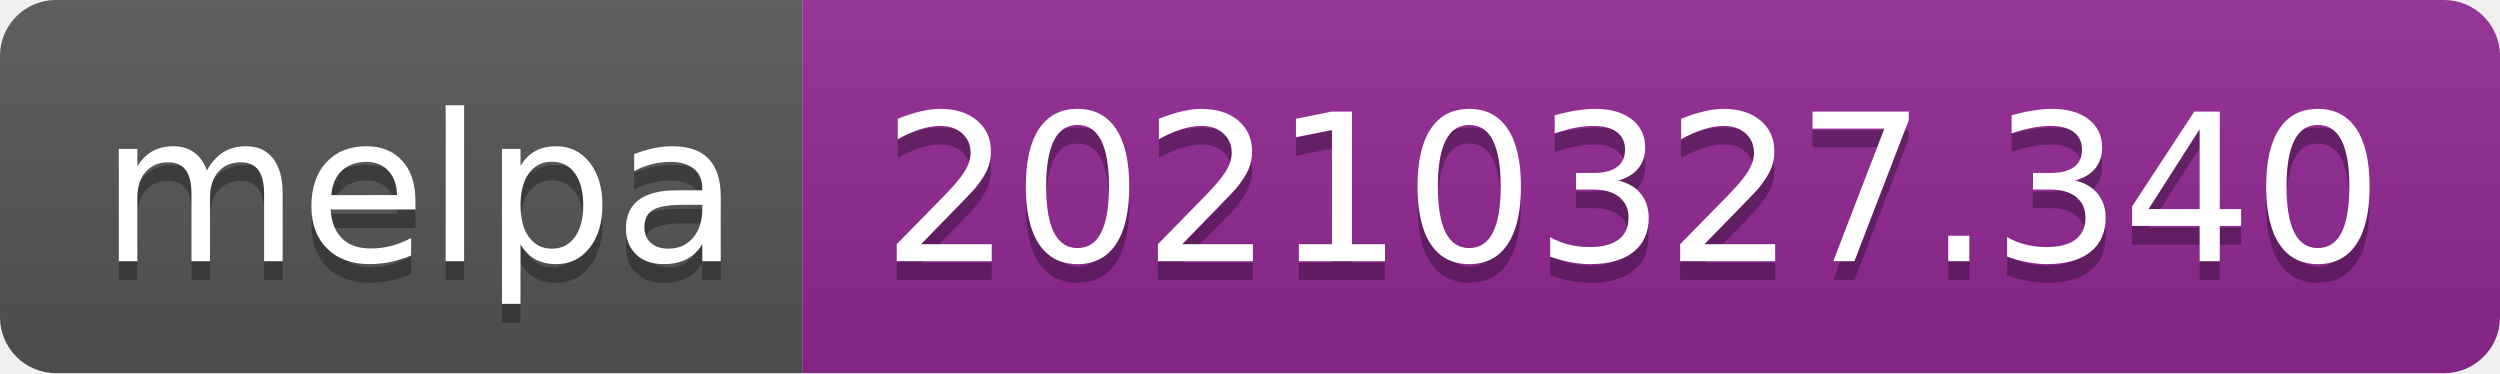
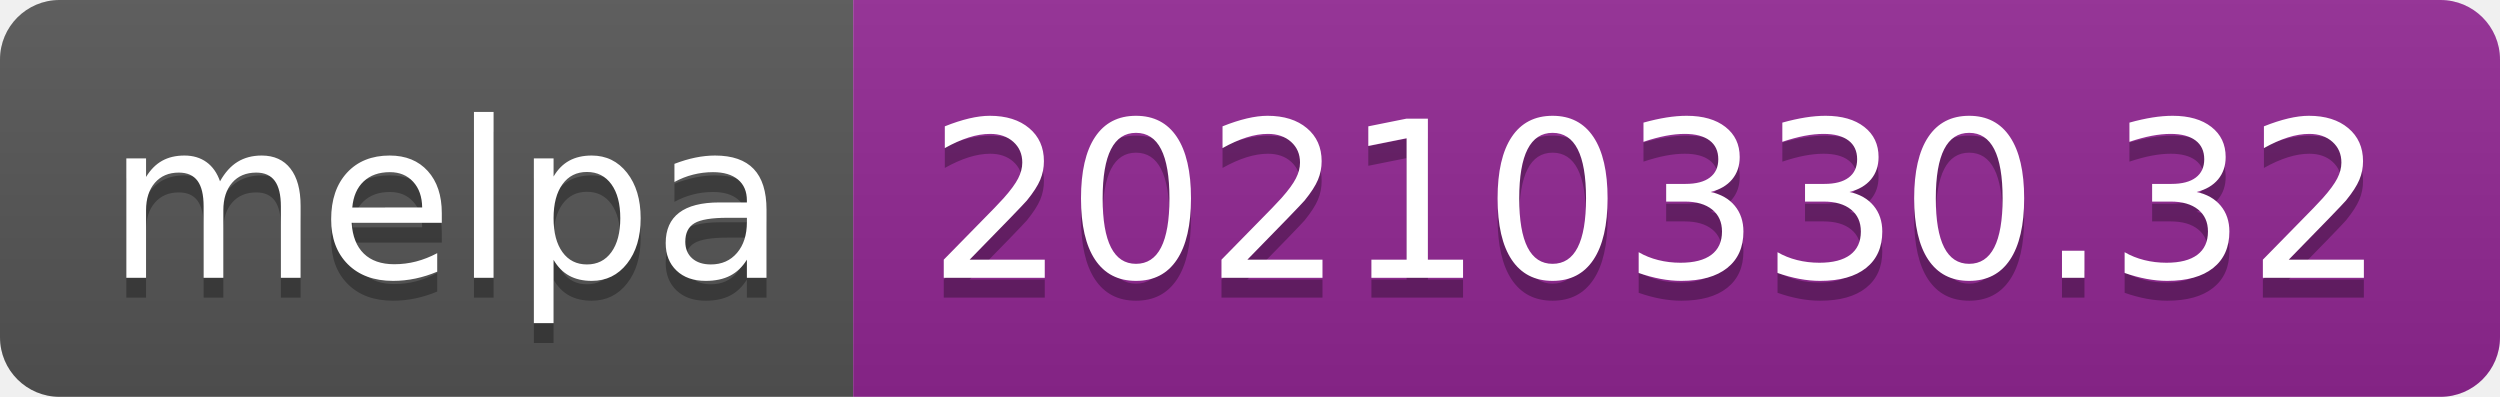
- <svg xmlns="http://www.w3.org/2000/svg" width="134" height="20" role="img" aria-label="melpa: 20210327.340">
+ <svg xmlns="http://www.w3.org/2000/svg" width="126" height="20" role="img" aria-label="melpa: 20210330.32">
  <linearGradient id="s" x2="0" y2="100%">
    <stop offset="0" stop-color="#bbb" stop-opacity=".1" />
    <stop offset="1" stop-opacity=".1" />
  </linearGradient>
  <clipPath id="r">
-     <rect width="134" height="20" rx="3" fill="#fff" />
+     <rect width="126" height="20" rx="3" fill="#fff" />
  </clipPath>
  <g clip-path="url(#r)">
    <rect width="43" height="20" fill="#555" />
-     <rect x="43" width="91" height="20" fill="#922793" />
-     <rect width="134" height="20" fill="url(#s)" />
+     <rect x="43" width="83" height="20" fill="#922793" />
+     <rect width="126" height="20" fill="url(#s)" />
  </g>
  <g fill="#fff" text-anchor="middle" font-family="Verdana,Geneva,DejaVu Sans,sans-serif" text-rendering="geometricPrecision" font-size="110">
    <text aria-hidden="true" x="225" y="150" fill="#010101" fill-opacity=".3" transform="scale(.1)" textLength="330">melpa</text>
    <text x="225" y="140" transform="scale(.1)" fill="#fff" textLength="330">melpa</text>
-     <text aria-hidden="true" x="875" y="150" fill="#010101" fill-opacity=".3" transform="scale(.1)" textLength="810">20210327.340</text>
-     <text x="875" y="140" transform="scale(.1)" fill="#fff" textLength="810">20210327.340</text>
+     <text aria-hidden="true" x="835" y="150" fill="#010101" fill-opacity=".3" transform="scale(.1)" textLength="730">20210330.32</text>
+     <text x="835" y="140" transform="scale(.1)" fill="#fff" textLength="730">20210330.32</text>
  </g>
</svg>
